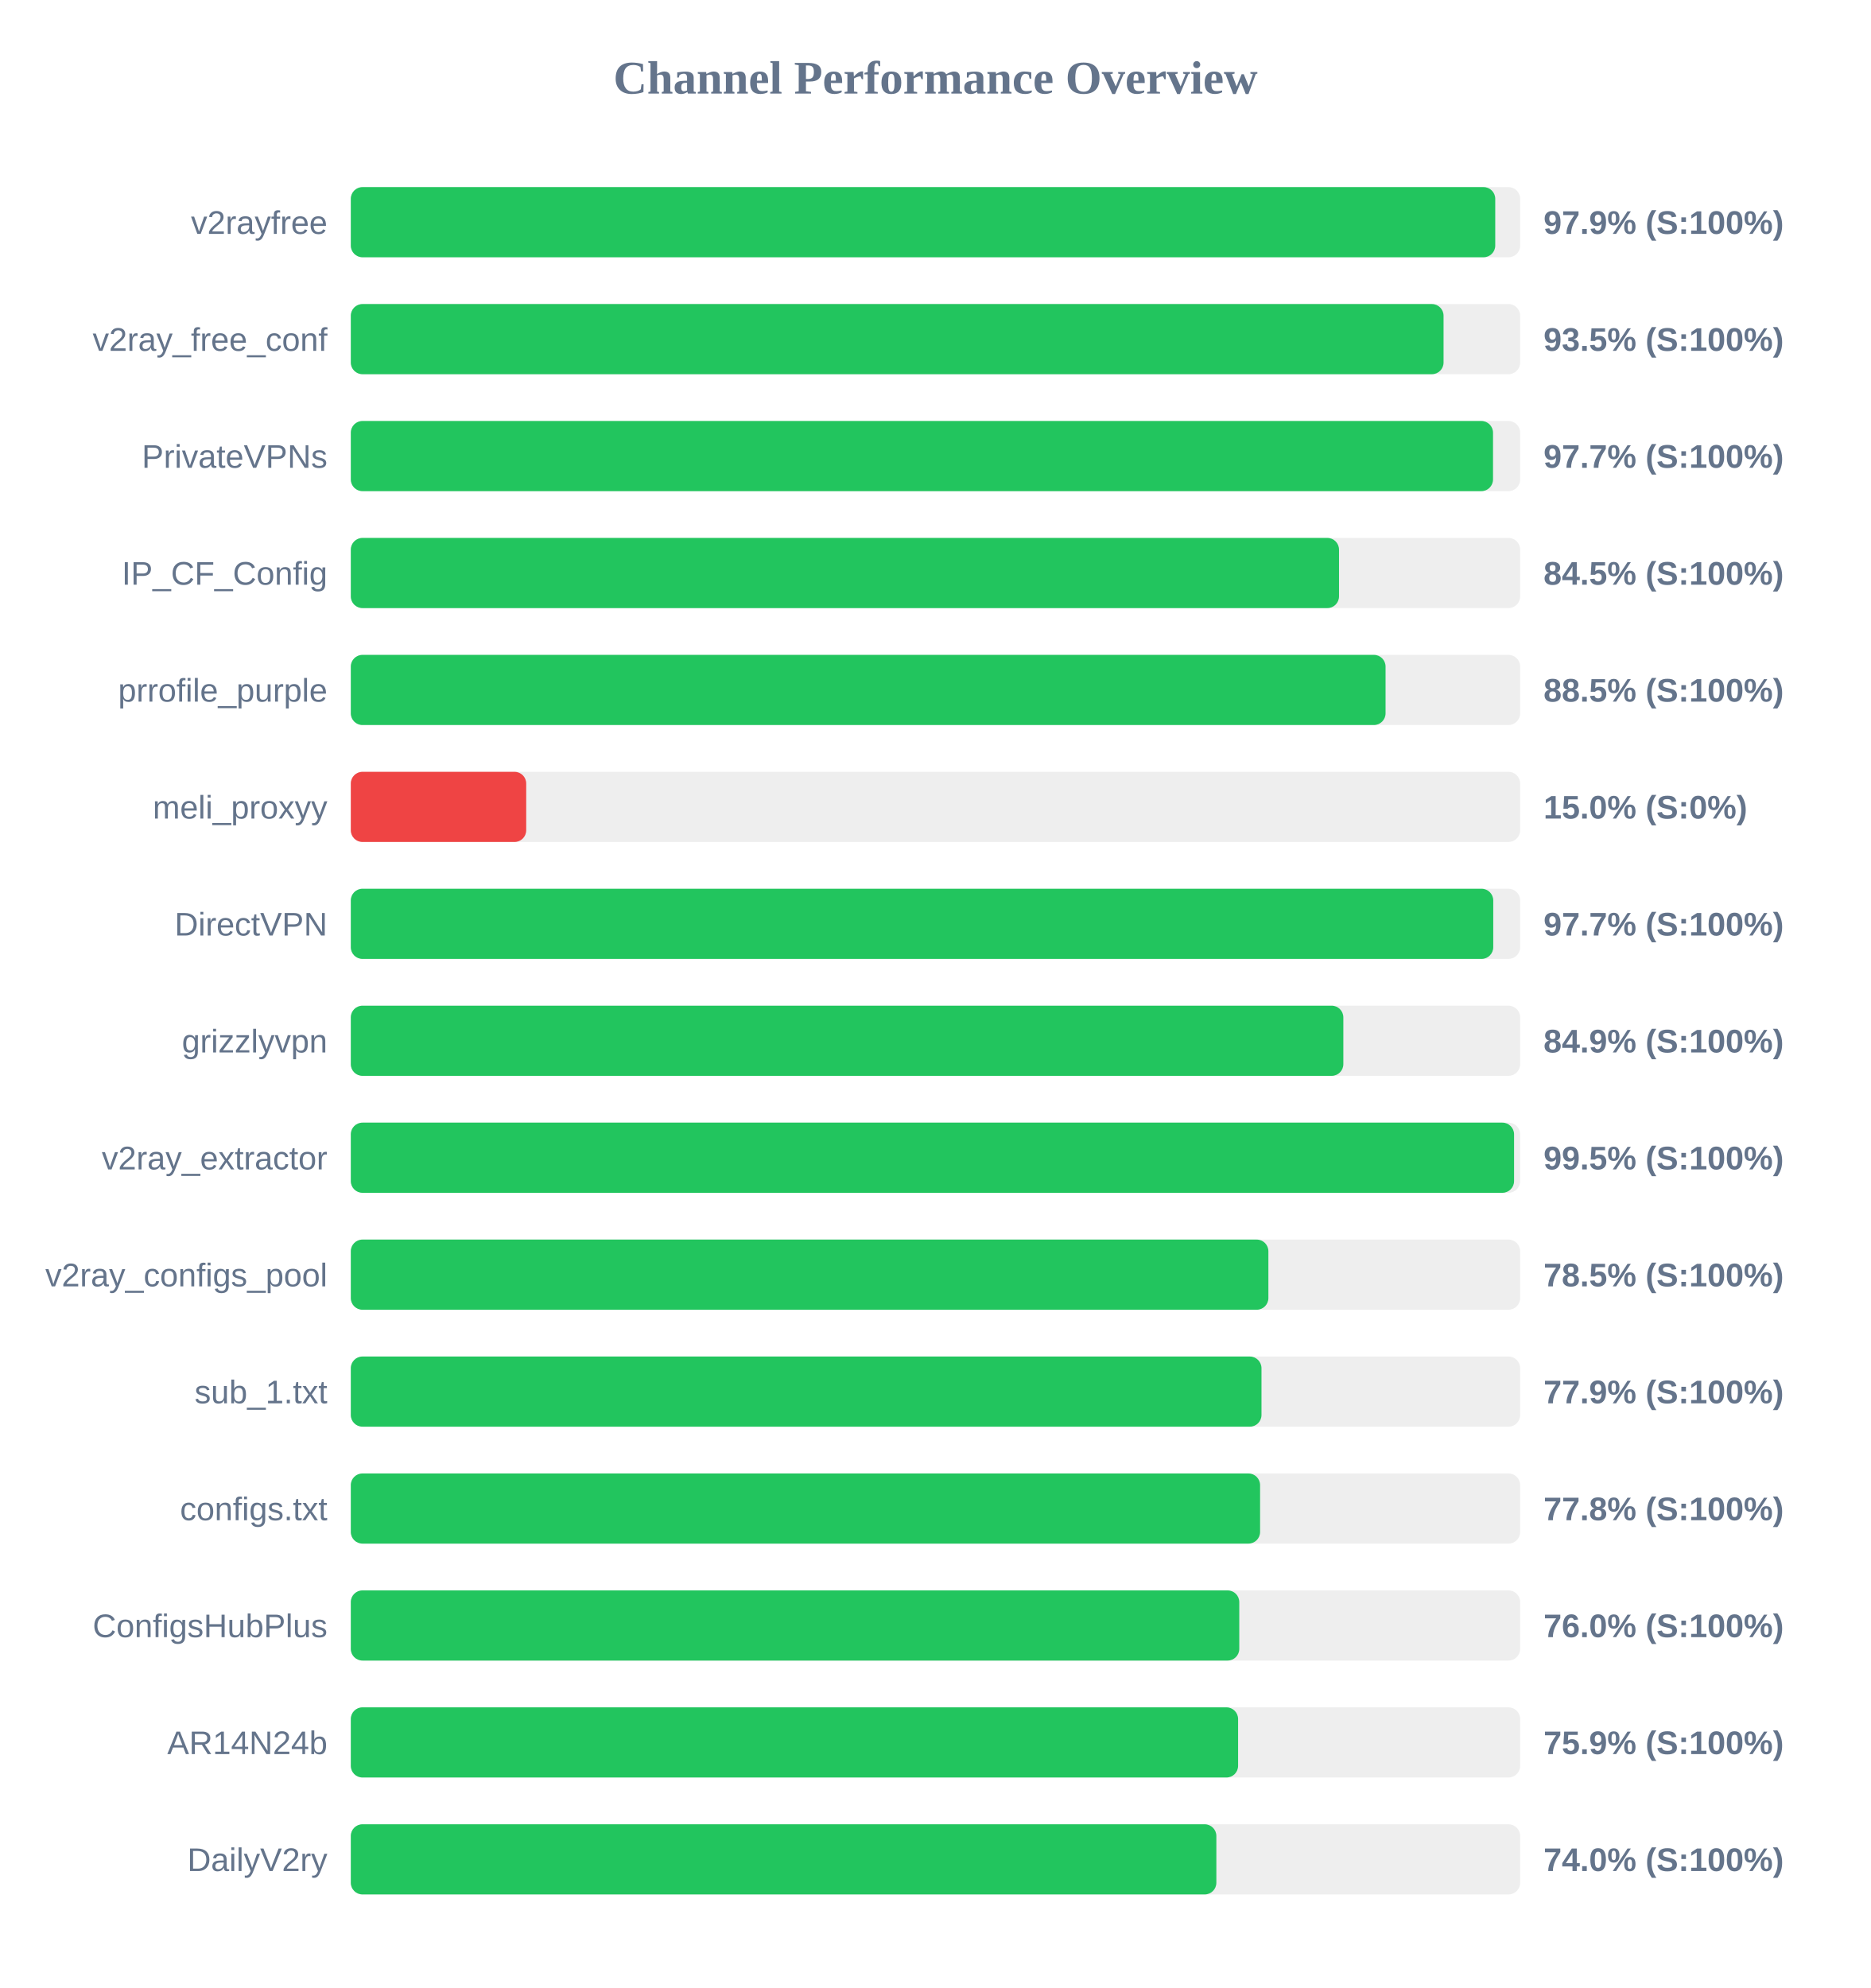
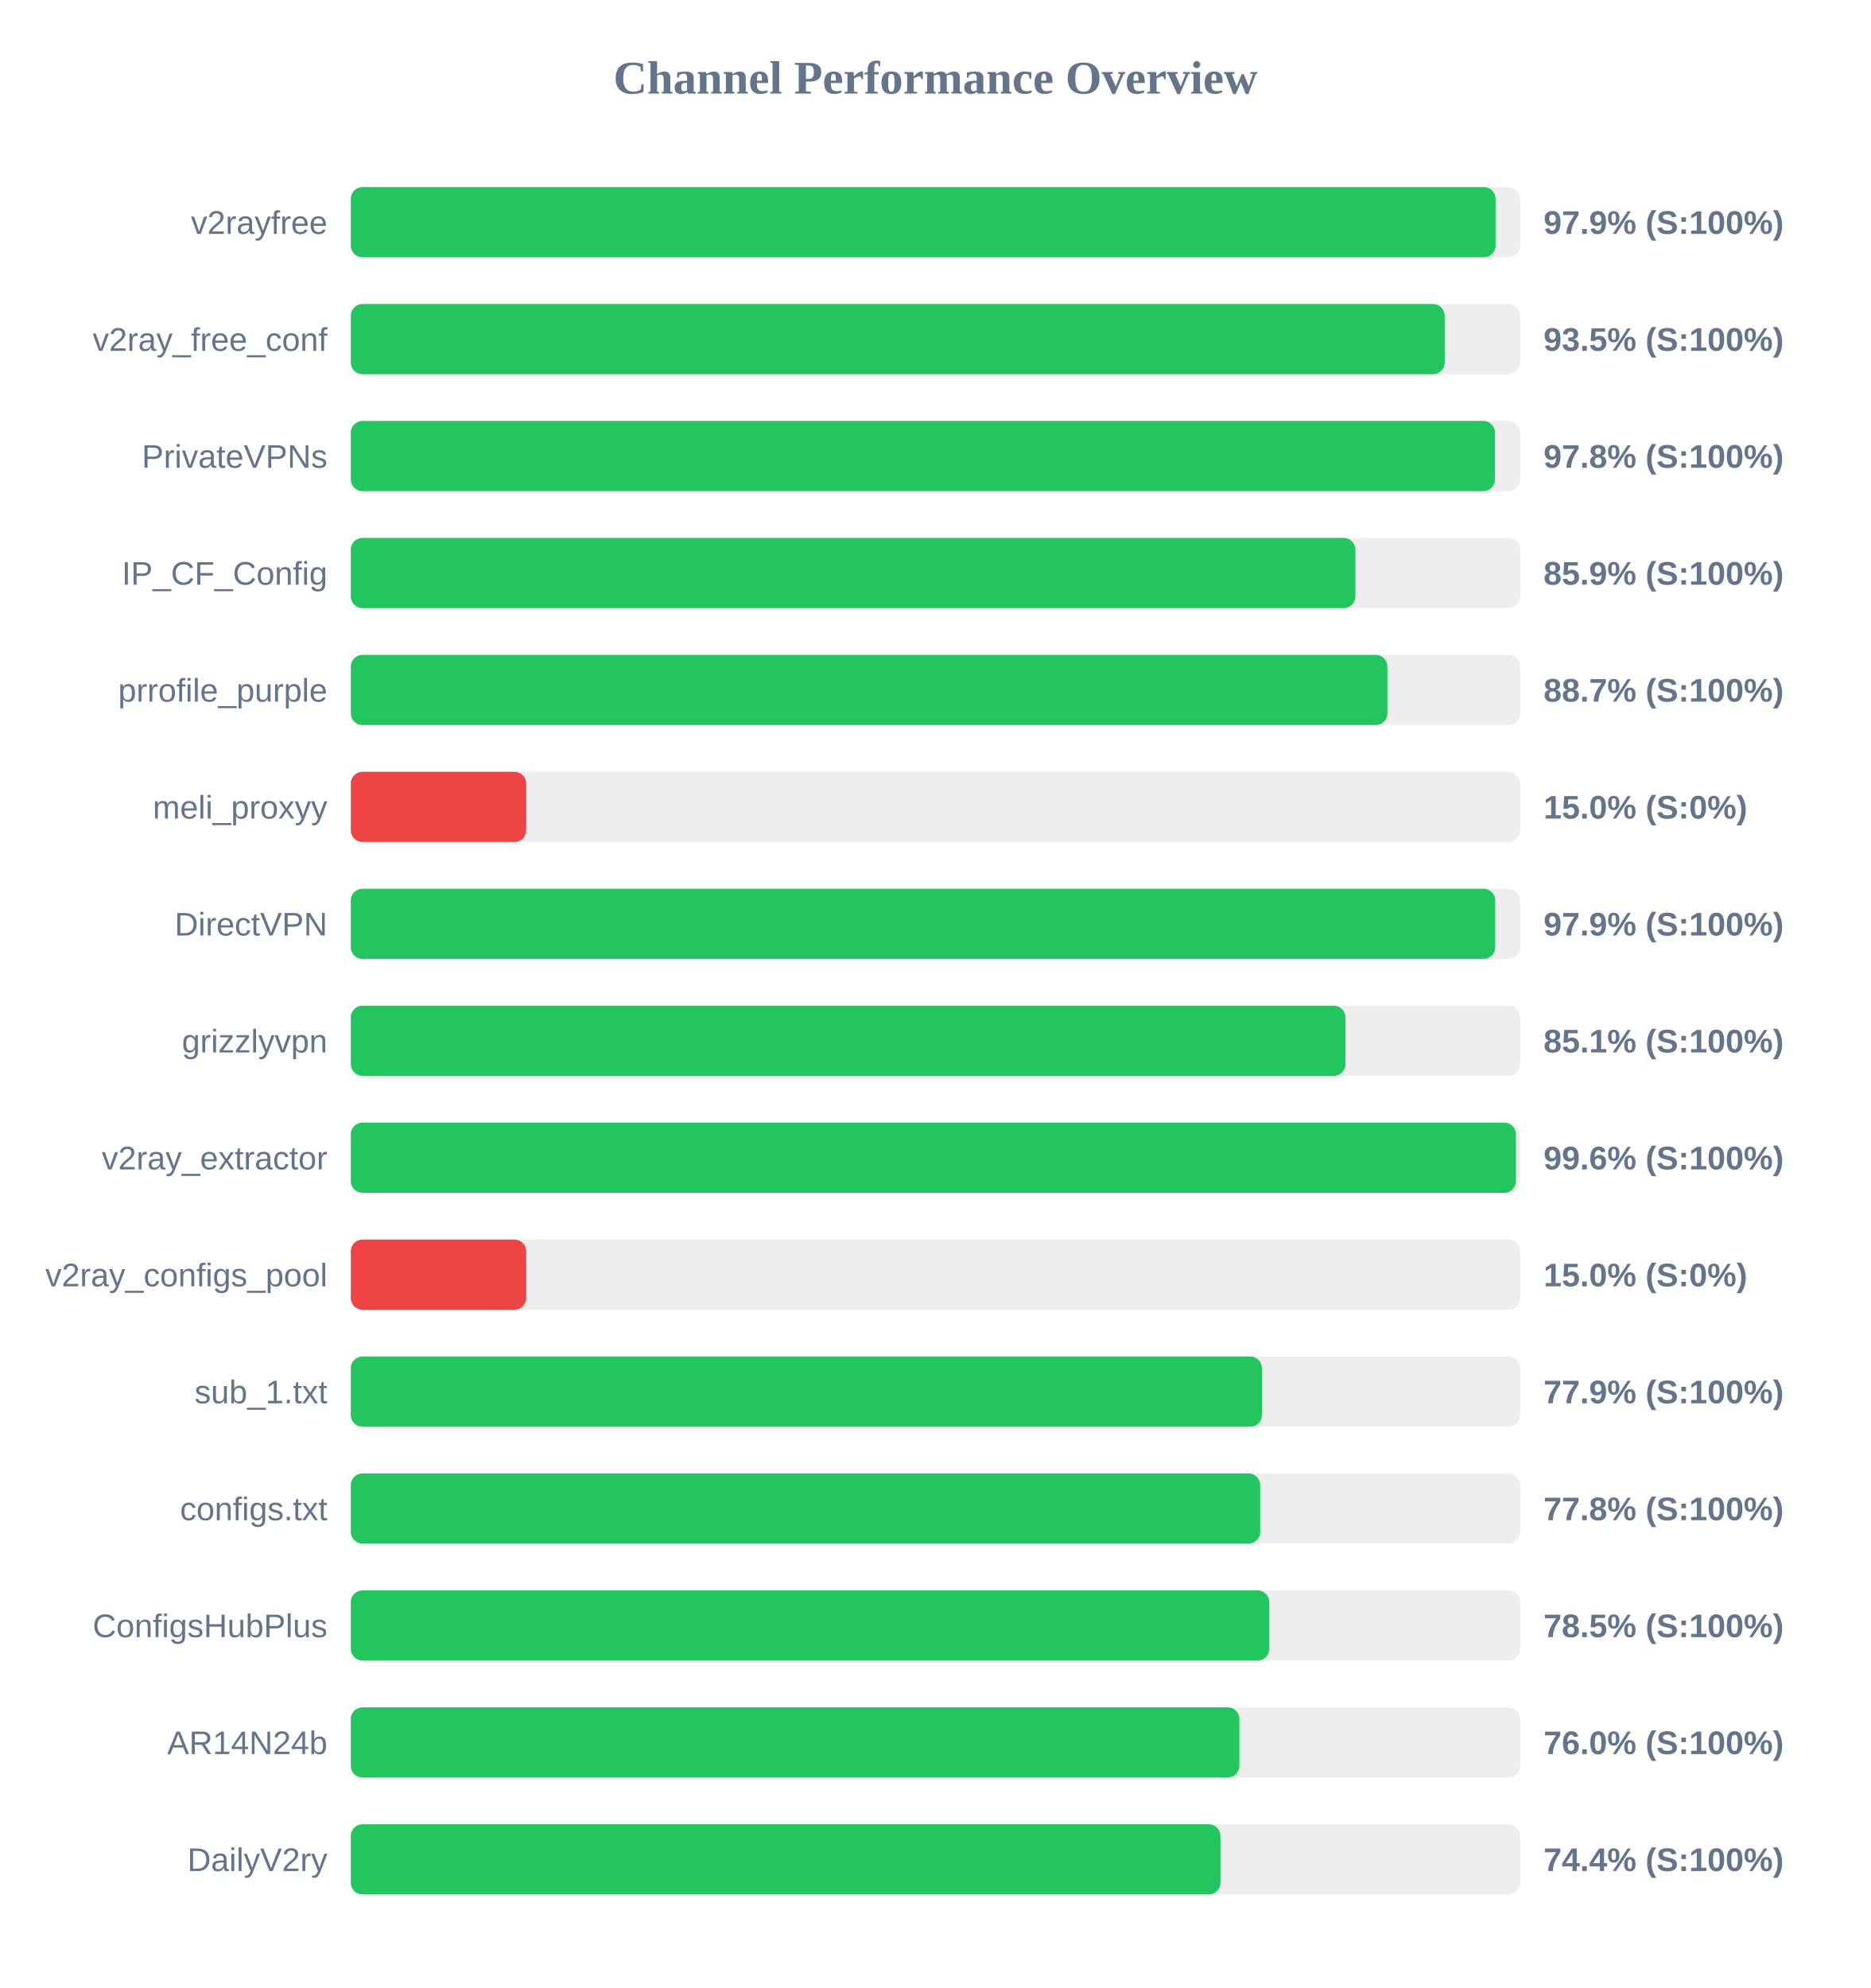
<svg xmlns="http://www.w3.org/2000/svg" width="800" height="850" version="1.1">
  <style>
        .row { font: 14px Arial; fill: #64748b; }
        .score { font: bold 14px Arial; fill: #64748b; }
    </style>
  <text x="400" y="40" text-anchor="middle" font-size="20px" font-weight="bold" fill="#64748b">Channel Performance Overview</text>
  <rect x="150" y="80" width="500" height="30" fill="#eee" rx="5" />
-   <rect x="150" y="80" width="489.35" height="30" fill="#22c55e" rx="5" />
+   <rect x="150" y="80" width="489.5" height="30" fill="#22c55e" rx="5" />
  <text x="140" y="100" text-anchor="end" class="row">v2rayfree</text>
  <text x="660" y="100" text-anchor="start" class="score">97.9% (S:100%)</text>
  <rect x="150" y="130" width="500" height="30" fill="#eee" rx="5" />
-   <rect x="150" y="130" width="467.25" height="30" fill="#22c55e" rx="5" />
+   <rect x="150" y="130" width="467.75" height="30" fill="#22c55e" rx="5" />
  <text x="140" y="150" text-anchor="end" class="row">v2ray_free_conf</text>
  <text x="660" y="150" text-anchor="start" class="score">93.5% (S:100%)</text>
  <rect x="150" y="180" width="500" height="30" fill="#eee" rx="5" />
-   <rect x="150" y="180" width="488.4" height="30" fill="#22c55e" rx="5" />
+   <rect x="150" y="180" width="489.25" height="30" fill="#22c55e" rx="5" />
  <text x="140" y="200" text-anchor="end" class="row">PrivateVPNs</text>
-   <text x="660" y="200" text-anchor="start" class="score">97.7% (S:100%)</text>
+   <text x="660" y="200" text-anchor="start" class="score">97.8% (S:100%)</text>
  <rect x="150" y="230" width="500" height="30" fill="#eee" rx="5" />
-   <rect x="150" y="230" width="422.55" height="30" fill="#22c55e" rx="5" />
+   <rect x="150" y="230" width="429.55" height="30" fill="#22c55e" rx="5" />
  <text x="140" y="250" text-anchor="end" class="row">IP_CF_Config</text>
-   <text x="660" y="250" text-anchor="start" class="score">84.5% (S:100%)</text>
+   <text x="660" y="250" text-anchor="start" class="score">85.9% (S:100%)</text>
  <rect x="150" y="280" width="500" height="30" fill="#eee" rx="5" />
-   <rect x="150" y="280" width="442.45" height="30" fill="#22c55e" rx="5" />
+   <rect x="150" y="280" width="443.25" height="30" fill="#22c55e" rx="5" />
  <text x="140" y="300" text-anchor="end" class="row">prrofile_purple</text>
-   <text x="660" y="300" text-anchor="start" class="score">88.5% (S:100%)</text>
+   <text x="660" y="300" text-anchor="start" class="score">88.7% (S:100%)</text>
  <rect x="150" y="330" width="500" height="30" fill="#eee" rx="5" />
  <rect x="150" y="330" width="75.0" height="30" fill="#ef4444" rx="5" />
  <text x="140" y="350" text-anchor="end" class="row">meli_proxyy</text>
  <text x="660" y="350" text-anchor="start" class="score">15.0% (S:0%)</text>
  <rect x="150" y="380" width="500" height="30" fill="#eee" rx="5" />
-   <rect x="150" y="380" width="488.5" height="30" fill="#22c55e" rx="5" />
+   <rect x="150" y="380" width="489.35" height="30" fill="#22c55e" rx="5" />
  <text x="140" y="400" text-anchor="end" class="row">DirectVPN</text>
-   <text x="660" y="400" text-anchor="start" class="score">97.7% (S:100%)</text>
+   <text x="660" y="400" text-anchor="start" class="score">97.9% (S:100%)</text>
  <rect x="150" y="430" width="500" height="30" fill="#eee" rx="5" />
-   <rect x="150" y="430" width="424.4" height="30" fill="#22c55e" rx="5" />
+   <rect x="150" y="430" width="425.3" height="30" fill="#22c55e" rx="5" />
  <text x="140" y="450" text-anchor="end" class="row">grizzlyvpn</text>
-   <text x="660" y="450" text-anchor="start" class="score">84.9% (S:100%)</text>
+   <text x="660" y="450" text-anchor="start" class="score">85.1% (S:100%)</text>
  <rect x="150" y="480" width="500" height="30" fill="#eee" rx="5" />
-   <rect x="150" y="480" width="497.4" height="30" fill="#22c55e" rx="5" />
+   <rect x="150" y="480" width="498.2" height="30" fill="#22c55e" rx="5" />
  <text x="140" y="500" text-anchor="end" class="row">v2ray_extractor</text>
-   <text x="660" y="500" text-anchor="start" class="score">99.5% (S:100%)</text>
+   <text x="660" y="500" text-anchor="start" class="score">99.6% (S:100%)</text>
  <rect x="150" y="530" width="500" height="30" fill="#eee" rx="5" />
-   <rect x="150" y="530" width="392.35" height="30" fill="#22c55e" rx="5" />
+   <rect x="150" y="530" width="75.0" height="30" fill="#ef4444" rx="5" />
  <text x="140" y="550" text-anchor="end" class="row">v2ray_configs_pool</text>
-   <text x="660" y="550" text-anchor="start" class="score">78.5% (S:100%)</text>
+   <text x="660" y="550" text-anchor="start" class="score">15.0% (S:0%)</text>
  <rect x="150" y="580" width="500" height="30" fill="#eee" rx="5" />
-   <rect x="150" y="580" width="389.4" height="30" fill="#22c55e" rx="5" />
+   <rect x="150" y="580" width="389.6" height="30" fill="#22c55e" rx="5" />
  <text x="140" y="600" text-anchor="end" class="row">sub_1.txt</text>
  <text x="660" y="600" text-anchor="start" class="score">77.9% (S:100%)</text>
  <rect x="150" y="630" width="500" height="30" fill="#eee" rx="5" />
-   <rect x="150" y="630" width="388.8" height="30" fill="#22c55e" rx="5" />
+   <rect x="150" y="630" width="388.85" height="30" fill="#22c55e" rx="5" />
  <text x="140" y="650" text-anchor="end" class="row">configs.txt</text>
  <text x="660" y="650" text-anchor="start" class="score">77.8% (S:100%)</text>
  <rect x="150" y="680" width="500" height="30" fill="#eee" rx="5" />
-   <rect x="150" y="680" width="379.9" height="30" fill="#22c55e" rx="5" />
+   <rect x="150" y="680" width="392.75" height="30" fill="#22c55e" rx="5" />
  <text x="140" y="700" text-anchor="end" class="row">ConfigsHubPlus</text>
-   <text x="660" y="700" text-anchor="start" class="score">76.0% (S:100%)</text>
+   <text x="660" y="700" text-anchor="start" class="score">78.5% (S:100%)</text>
  <rect x="150" y="730" width="500" height="30" fill="#eee" rx="5" />
-   <rect x="150" y="730" width="379.4" height="30" fill="#22c55e" rx="5" />
+   <rect x="150" y="730" width="379.95" height="30" fill="#22c55e" rx="5" />
  <text x="140" y="750" text-anchor="end" class="row">AR14N24b</text>
-   <text x="660" y="750" text-anchor="start" class="score">75.9% (S:100%)</text>
+   <text x="660" y="750" text-anchor="start" class="score">76.0% (S:100%)</text>
  <rect x="150" y="780" width="500" height="30" fill="#eee" rx="5" />
-   <rect x="150" y="780" width="370.1" height="30" fill="#22c55e" rx="5" />
+   <rect x="150" y="780" width="371.85" height="30" fill="#22c55e" rx="5" />
  <text x="140" y="800" text-anchor="end" class="row">DailyV2ry</text>
-   <text x="660" y="800" text-anchor="start" class="score">74.0% (S:100%)</text>
+   <text x="660" y="800" text-anchor="start" class="score">74.4% (S:100%)</text>
</svg>
